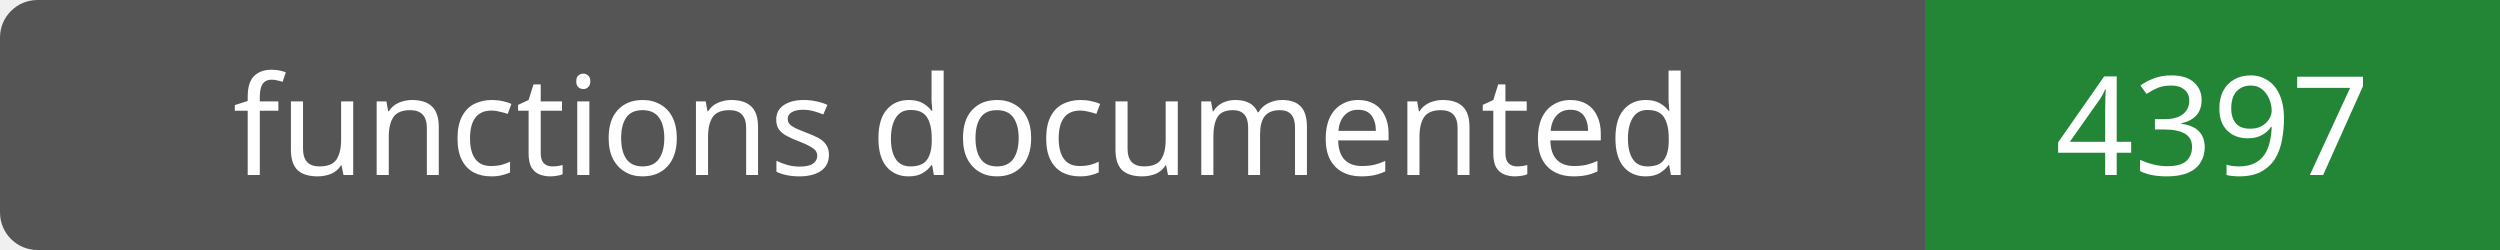
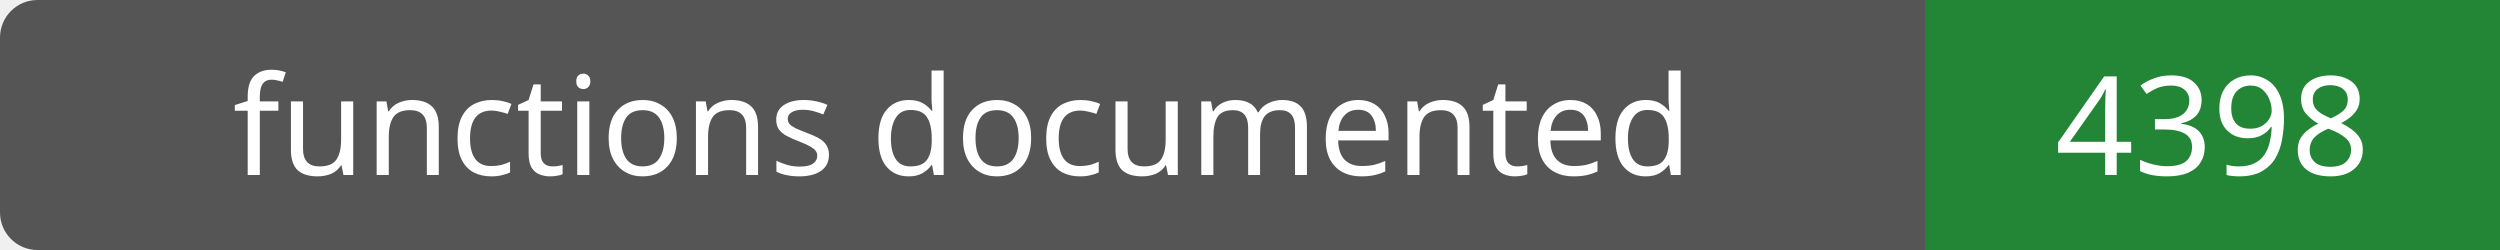
- <svg xmlns="http://www.w3.org/2000/svg" width="200" height="20" role="img" aria-label="functions documented: 4397">
+ <svg xmlns="http://www.w3.org/2000/svg" width="200" height="20" role="img" aria-label="functions documented: 4398">
  <rect width="200" height="20" rx="3" fill="#555" />
  <path fill="#238636" d="M154 0h46v20H154z" />
  <g fill="#fff" text-anchor="middle" font-family="Verdana,sans-serif" font-size="11">
    <text x="77.0" y="14">functions documented</text>
-     <text x="177.0" y="14">4397</text>
+     <text x="177.0" y="14">4398</text>
  </g>
</svg>
